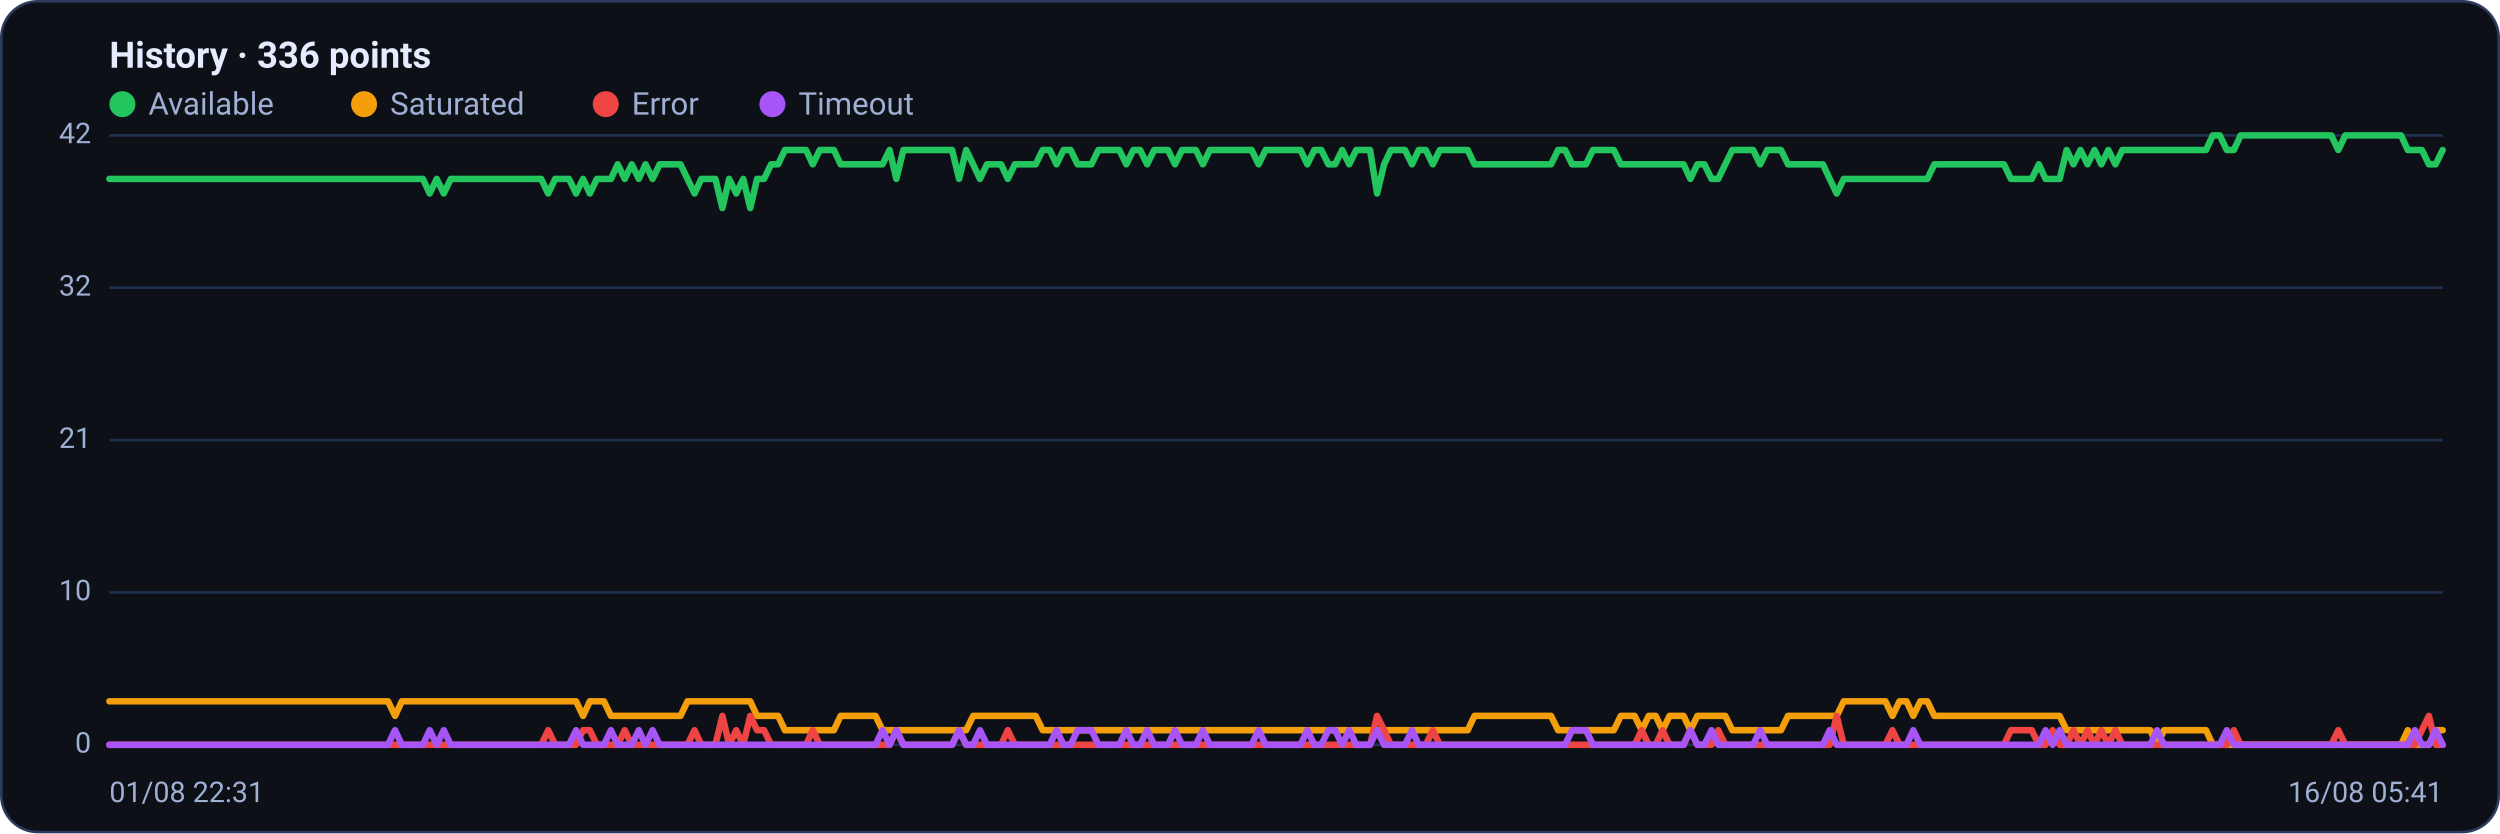
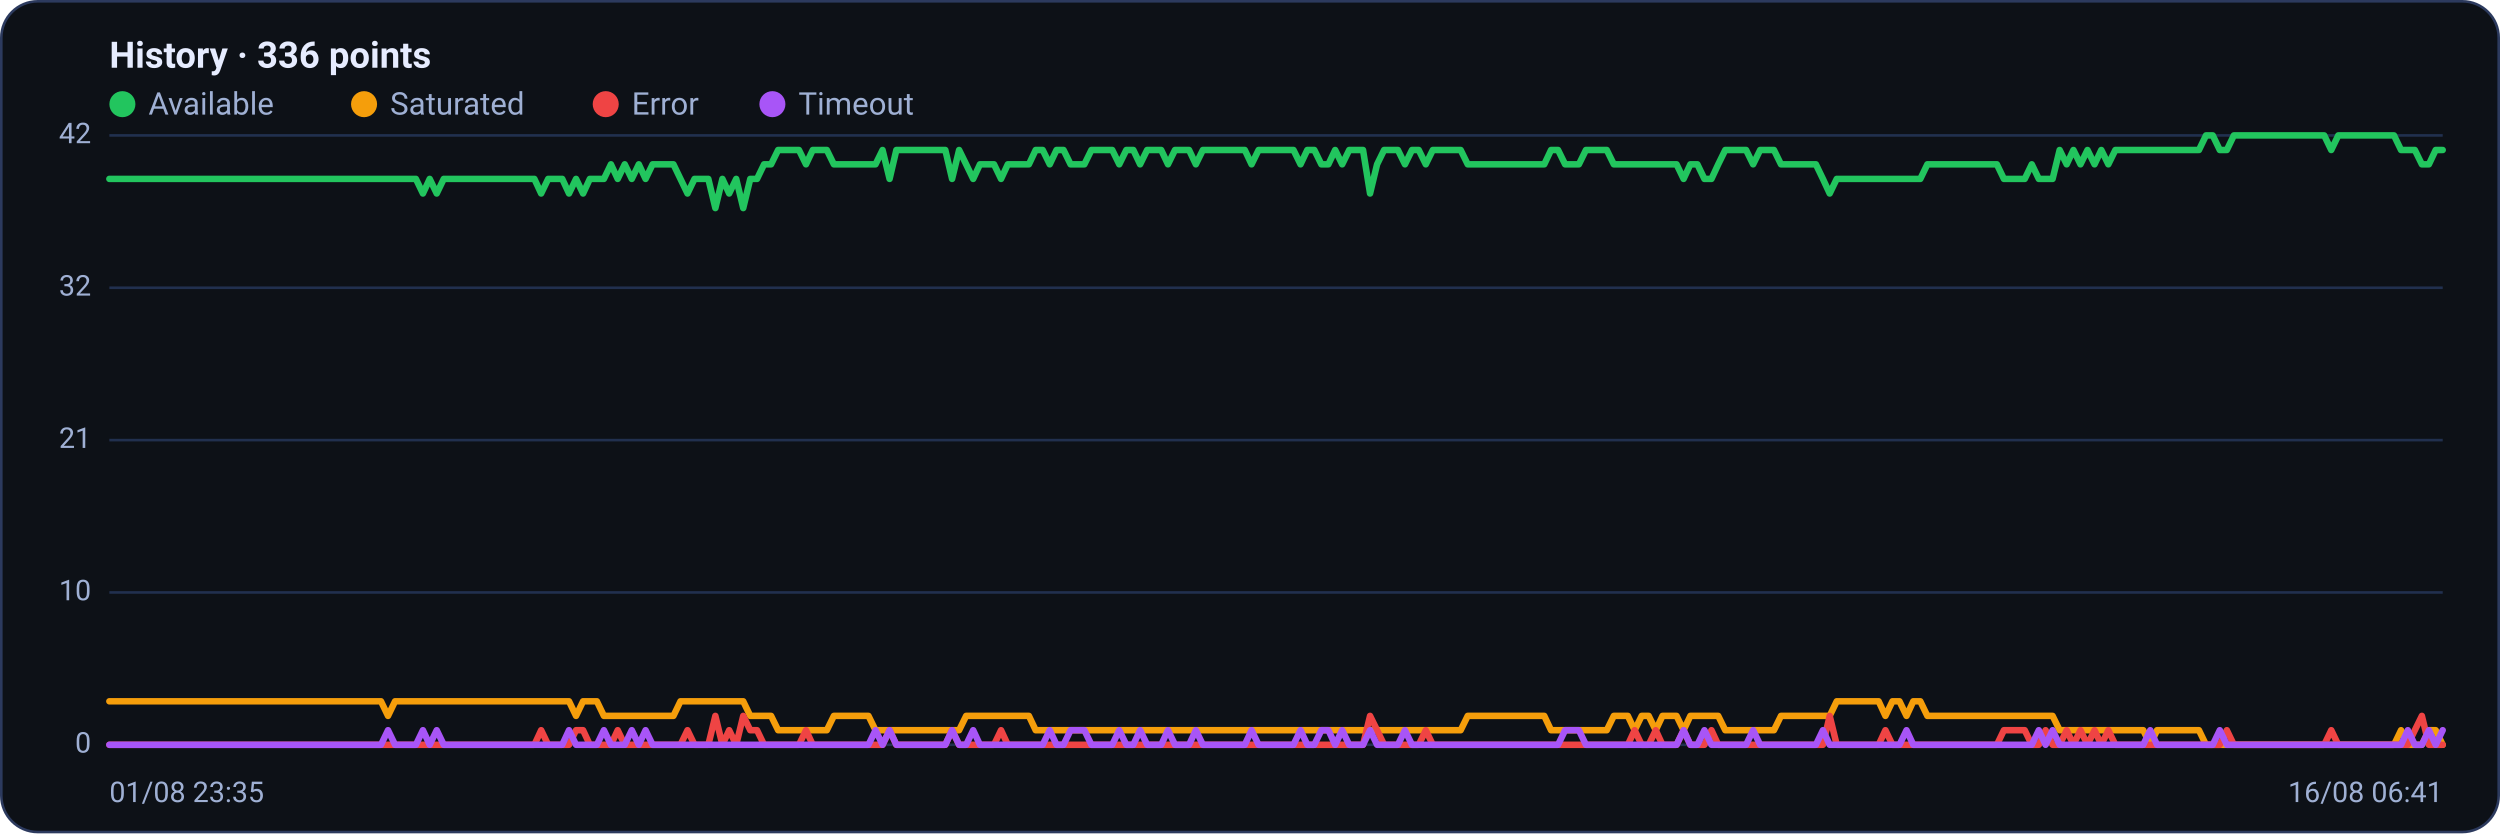
<svg xmlns="http://www.w3.org/2000/svg" viewBox="0 0 960 320" width="960" height="320" font-family="Segoe UI, system-ui, -apple-system, Roboto, Helvetica, Arial, sans-serif" role="img" aria-label="Availability history per region">
  <rect x="0.5" y="0.5" width="959" height="319" rx="14" fill="#0d1117" stroke="#2c3a5e" />
  <text x="42" y="26" font-size="14" font-weight="600" fill="#e6ecff">History · 336 points</text>
  <circle cx="47" cy="40" r="5" fill="#22c55e" />
  <text x="57" y="44" font-size="12" fill="#9fb0d4">Available</text>
  <circle cx="139.8" cy="40" r="5" fill="#f59e0b" />
  <text x="149.8" y="44" font-size="12" fill="#9fb0d4">Saturated</text>
  <circle cx="232.6" cy="40" r="5" fill="#ef4444" />
  <text x="242.6" y="44" font-size="12" fill="#9fb0d4">Error</text>
  <circle cx="296.6" cy="40" r="5" fill="#a855f7" />
  <text x="306.6" y="44" font-size="12" fill="#9fb0d4">Timeout</text>
  <line x1="42" y1="286.0" x2="938" y2="286.0" stroke="#21304f" stroke-width="1" />
  <text x="35" y="289.0" text-anchor="end" font-size="11" fill="#9fb0d4">0</text>
  <line x1="42" y1="227.5" x2="938" y2="227.5" stroke="#21304f" stroke-width="1" />
  <text x="35" y="230.5" text-anchor="end" font-size="11" fill="#9fb0d4">10</text>
  <line x1="42" y1="169.0" x2="938" y2="169.0" stroke="#21304f" stroke-width="1" />
  <text x="35" y="172.0" text-anchor="end" font-size="11" fill="#9fb0d4">21</text>
  <line x1="42" y1="110.5" x2="938" y2="110.5" stroke="#21304f" stroke-width="1" />
  <text x="35" y="113.5" text-anchor="end" font-size="11" fill="#9fb0d4">32</text>
  <line x1="42" y1="52.0" x2="938" y2="52.0" stroke="#21304f" stroke-width="1" />
  <text x="35" y="55.0" text-anchor="end" font-size="11" fill="#9fb0d4">42</text>
-   <polyline fill="none" stroke="#22c55e" stroke-width="2.5" stroke-linejoin="round" stroke-linecap="round" points="42.0,68.7 44.7,68.7 47.3,68.7 50.0,68.7 52.7,68.7 55.4,68.7 58.0,68.7 60.7,68.7 63.4,68.7 66.1,68.7 68.7,68.7 71.4,68.7 74.1,68.7 76.8,68.7 79.4,68.7 82.1,68.7 84.8,68.7 87.5,68.7 90.1,68.7 92.8,68.7 95.5,68.7 98.2,68.7 100.8,68.7 103.5,68.7 106.2,68.7 108.9,68.7 111.5,68.7 114.2,68.7 116.9,68.7 119.6,68.7 122.2,68.7 124.9,68.7 127.6,68.7 130.3,68.7 132.9,68.7 135.6,68.7 138.3,68.7 141.0,68.7 143.6,68.7 146.3,68.7 149.0,68.7 151.7,68.7 154.3,68.7 157.0,68.7 159.7,68.7 162.4,68.7 165.0,74.3 167.7,68.7 170.4,74.3 173.1,68.7 175.7,68.7 178.4,68.7 181.1,68.7 183.8,68.7 186.4,68.7 189.1,68.7 191.8,68.7 194.5,68.7 197.1,68.7 199.8,68.7 202.5,68.7 205.2,68.7 207.8,68.7 210.5,74.3 213.2,68.7 215.9,68.7 218.5,68.7 221.2,74.3 223.9,68.7 226.5,74.3 229.2,68.7 231.9,68.7 234.6,68.7 237.2,63.1 239.9,68.7 242.6,63.1 245.3,68.7 247.9,63.1 250.6,68.7 253.3,63.1 256.0,63.1 258.6,63.1 261.3,63.1 264.0,68.7 266.7,74.3 269.3,68.7 272.0,68.7 274.7,68.7 277.4,79.9 280.0,68.7 282.7,74.3 285.4,68.7 288.1,79.9 290.7,68.7 293.4,68.7 296.1,63.1 298.8,63.1 301.4,57.6 304.1,57.6 306.8,57.6 309.5,57.6 312.1,63.1 314.8,57.6 317.5,57.6 320.2,57.6 322.8,63.1 325.5,63.1 328.2,63.1 330.9,63.1 333.5,63.1 336.2,63.1 338.9,63.1 341.6,57.6 344.2,68.7 346.9,57.6 349.6,57.6 352.3,57.6 354.9,57.6 357.6,57.6 360.3,57.6 363.0,57.6 365.6,57.6 368.3,68.7 371.0,57.6 373.7,63.1 376.3,68.7 379.0,63.1 381.7,63.1 384.4,63.1 387.0,68.7 389.7,63.1 392.4,63.1 395.1,63.1 397.7,63.1 400.4,57.6 403.1,57.6 405.7,63.1 408.4,57.6 411.1,57.6 413.8,63.1 416.4,63.1 419.1,63.1 421.8,57.6 424.5,57.6 427.1,57.6 429.8,57.6 432.5,63.1 435.2,57.6 437.8,57.6 440.5,63.1 443.2,57.6 445.9,57.6 448.5,57.6 451.2,63.1 453.9,57.6 456.6,57.6 459.2,57.6 461.9,63.1 464.6,57.6 467.3,57.6 469.9,57.6 472.6,57.6 475.3,57.6 478.0,57.6 480.6,57.6 483.3,63.1 486.0,57.6 488.7,57.6 491.3,57.6 494.0,57.6 496.7,57.6 499.4,57.6 502.0,63.1 504.7,57.6 507.4,57.6 510.1,63.1 512.7,63.1 515.4,57.6 518.1,63.1 520.8,57.6 523.4,57.6 526.1,57.6 528.8,74.3 531.5,63.1 534.1,57.6 536.8,57.6 539.5,57.6 542.2,63.1 544.8,57.6 547.5,57.6 550.2,63.1 552.9,57.6 555.5,57.6 558.2,57.6 560.9,57.6 563.6,57.6 566.2,63.1 568.9,63.1 571.6,63.1 574.3,63.1 576.9,63.1 579.6,63.1 582.3,63.1 584.9,63.1 587.6,63.1 590.3,63.1 593.0,63.1 595.6,63.1 598.3,57.6 601.0,57.6 603.7,63.1 606.3,63.1 609.0,63.1 611.7,57.6 614.4,57.6 617.0,57.6 619.7,57.6 622.4,63.1 625.1,63.1 627.7,63.1 630.4,63.1 633.1,63.1 635.8,63.1 638.4,63.1 641.1,63.1 643.8,63.1 646.5,63.1 649.1,68.7 651.8,63.1 654.5,63.1 657.2,68.7 659.8,68.7 662.5,63.1 665.2,57.6 667.9,57.6 670.5,57.6 673.2,57.6 675.9,63.1 678.6,57.6 681.2,57.6 683.9,57.6 686.6,63.1 689.3,63.1 691.9,63.1 694.6,63.1 697.3,63.1 700.0,63.1 702.6,68.7 705.3,74.3 708.0,68.7 710.7,68.7 713.3,68.7 716.0,68.7 718.7,68.7 721.4,68.7 724.0,68.7 726.7,68.7 729.4,68.7 732.1,68.7 734.7,68.7 737.4,68.7 740.1,68.7 742.8,63.1 745.4,63.1 748.1,63.1 750.8,63.1 753.5,63.1 756.1,63.1 758.8,63.1 761.5,63.1 764.1,63.1 766.8,63.1 769.5,63.1 772.2,68.7 774.8,68.7 777.5,68.7 780.2,68.7 782.9,63.1 785.5,68.7 788.2,68.7 790.9,68.7 793.6,57.6 796.2,63.1 798.9,57.6 801.6,63.1 804.3,57.6 806.9,63.1 809.6,57.6 812.3,63.1 815.0,57.6 817.6,57.6 820.3,57.6 823.0,57.6 825.7,57.6 828.3,57.6 831.0,57.6 833.7,57.6 836.4,57.6 839.0,57.6 841.7,57.6 844.4,57.6 847.1,57.6 849.7,52.0 852.4,52.0 855.1,57.6 857.8,57.6 860.4,52.0 863.1,52.0 865.8,52.0 868.5,52.0 871.1,52.0 873.8,52.0 876.5,52.0 879.2,52.0 881.8,52.0 884.5,52.0 887.2,52.0 889.9,52.0 892.5,52.0 895.2,52.0 897.9,57.6 900.6,52.0 903.2,52.0 905.9,52.0 908.6,52.0 911.3,52.0 913.9,52.0 916.6,52.0 919.3,52.0 922.0,52.0 924.6,57.6 927.3,57.6 930.0,57.6 932.7,63.1 935.3,63.1 938.0,57.6" />
-   <polyline fill="none" stroke="#f59e0b" stroke-width="2.5" stroke-linejoin="round" stroke-linecap="round" points="42.0,269.3 44.7,269.3 47.3,269.3 50.0,269.3 52.7,269.3 55.4,269.3 58.0,269.3 60.7,269.3 63.4,269.3 66.1,269.3 68.7,269.3 71.4,269.3 74.1,269.3 76.8,269.3 79.4,269.3 82.1,269.3 84.8,269.3 87.5,269.3 90.1,269.3 92.8,269.3 95.5,269.3 98.2,269.3 100.8,269.3 103.5,269.3 106.2,269.3 108.9,269.3 111.5,269.3 114.2,269.3 116.9,269.3 119.6,269.3 122.2,269.3 124.9,269.3 127.6,269.3 130.3,269.3 132.9,269.3 135.6,269.3 138.3,269.3 141.0,269.3 143.6,269.3 146.3,269.3 149.0,269.3 151.7,274.9 154.3,269.3 157.0,269.3 159.7,269.3 162.4,269.3 165.0,269.3 167.7,269.3 170.4,269.3 173.1,269.3 175.7,269.3 178.4,269.3 181.1,269.3 183.8,269.3 186.4,269.3 189.1,269.3 191.8,269.3 194.5,269.3 197.1,269.3 199.8,269.3 202.5,269.3 205.2,269.3 207.8,269.3 210.5,269.3 213.2,269.3 215.9,269.3 218.5,269.3 221.2,269.3 223.9,274.9 226.5,269.3 229.2,269.3 231.9,269.3 234.6,274.9 237.2,274.9 239.9,274.9 242.6,274.9 245.3,274.9 247.9,274.9 250.6,274.9 253.3,274.9 256.0,274.9 258.6,274.9 261.3,274.9 264.0,269.3 266.7,269.3 269.3,269.3 272.0,269.3 274.7,269.3 277.4,269.3 280.0,269.3 282.7,269.3 285.4,269.3 288.1,269.3 290.7,274.9 293.4,274.9 296.1,274.9 298.8,274.9 301.4,280.4 304.1,280.4 306.8,280.4 309.5,280.4 312.1,280.4 314.8,280.4 317.5,280.4 320.2,280.4 322.8,274.9 325.5,274.9 328.2,274.9 330.9,274.9 333.5,274.9 336.2,274.9 338.9,280.4 341.6,280.4 344.2,280.4 346.9,280.4 349.6,280.4 352.3,280.4 354.9,280.4 357.6,280.4 360.3,280.4 363.0,280.4 365.6,280.4 368.3,280.4 371.0,280.4 373.7,274.9 376.3,274.9 379.0,274.9 381.7,274.9 384.4,274.9 387.0,274.9 389.7,274.9 392.4,274.9 395.1,274.9 397.7,274.9 400.4,280.4 403.1,280.4 405.7,280.4 408.4,280.4 411.1,280.4 413.8,280.4 416.4,280.4 419.1,280.4 421.8,280.4 424.5,280.4 427.1,280.4 429.8,280.4 432.5,280.4 435.2,280.4 437.8,280.4 440.5,280.4 443.2,280.4 445.9,280.4 448.5,280.4 451.2,280.4 453.9,280.4 456.6,280.4 459.2,280.4 461.9,280.4 464.6,280.4 467.3,280.4 469.9,280.4 472.6,280.4 475.3,280.4 478.0,280.4 480.6,280.4 483.3,280.4 486.0,280.4 488.7,280.4 491.3,280.4 494.0,280.4 496.7,280.4 499.4,280.4 502.0,280.4 504.7,280.4 507.4,280.4 510.1,280.4 512.7,280.4 515.4,280.4 518.1,280.4 520.8,280.4 523.4,280.4 526.1,280.4 528.8,280.4 531.5,280.4 534.1,280.4 536.8,280.4 539.5,280.4 542.2,280.4 544.8,280.4 547.5,280.4 550.2,280.4 552.9,280.4 555.5,280.4 558.2,280.4 560.9,280.4 563.6,280.4 566.2,274.9 568.9,274.9 571.6,274.9 574.3,274.9 576.9,274.9 579.6,274.9 582.3,274.9 584.9,274.9 587.6,274.9 590.3,274.9 593.0,274.9 595.6,274.9 598.3,280.4 601.0,280.4 603.7,280.4 606.3,280.4 609.0,280.4 611.7,280.4 614.4,280.4 617.0,280.4 619.7,280.4 622.4,274.9 625.1,274.9 627.7,274.9 630.4,280.4 633.1,274.9 635.8,274.9 638.4,280.4 641.1,274.9 643.8,274.9 646.5,274.9 649.1,280.4 651.8,274.9 654.5,274.9 657.2,274.9 659.8,274.9 662.5,274.9 665.2,280.4 667.9,280.4 670.5,280.4 673.2,280.4 675.9,280.4 678.6,280.4 681.2,280.4 683.9,280.4 686.6,274.9 689.3,274.9 691.9,274.9 694.6,274.9 697.3,274.9 700.0,274.9 702.6,274.9 705.3,274.9 708.0,269.3 710.7,269.3 713.3,269.3 716.0,269.3 718.7,269.3 721.4,269.3 724.0,269.3 726.7,274.9 729.4,269.3 732.1,269.3 734.7,274.9 737.4,269.3 740.1,269.3 742.8,274.9 745.4,274.9 748.1,274.9 750.8,274.9 753.5,274.9 756.1,274.9 758.8,274.9 761.5,274.9 764.1,274.9 766.8,274.9 769.5,274.9 772.2,274.9 774.8,274.9 777.5,274.9 780.2,274.9 782.9,274.9 785.5,274.9 788.2,274.9 790.9,274.9 793.6,280.4 796.2,280.4 798.9,280.4 801.6,280.4 804.3,280.4 806.9,280.4 809.6,280.4 812.3,280.4 815.0,280.4 817.6,280.4 820.3,280.4 823.0,280.4 825.7,280.4 828.3,286.0 831.0,280.4 833.7,280.4 836.4,280.4 839.0,280.4 841.7,280.4 844.4,280.4 847.1,280.4 849.7,286.0 852.4,286.0 855.1,286.0 857.8,286.0 860.4,286.0 863.1,286.0 865.8,286.0 868.5,286.0 871.1,286.0 873.8,286.0 876.5,286.0 879.2,286.0 881.8,286.0 884.5,286.0 887.2,286.0 889.9,286.0 892.5,286.0 895.2,286.0 897.9,286.0 900.6,286.0 903.2,286.0 905.9,286.0 908.6,286.0 911.3,286.0 913.9,286.0 916.6,286.0 919.3,286.0 922.0,286.0 924.6,280.4 927.3,286.0 930.0,286.0 932.7,286.0 935.3,280.4 938.0,280.4" />
-   <polyline fill="none" stroke="#ef4444" stroke-width="2.5" stroke-linejoin="round" stroke-linecap="round" points="42.0,286.0 44.7,286.0 47.3,286.0 50.0,286.0 52.7,286.0 55.4,286.0 58.0,286.0 60.7,286.0 63.4,286.0 66.1,286.0 68.7,286.0 71.4,286.0 74.1,286.0 76.8,286.0 79.4,286.0 82.1,286.0 84.8,286.0 87.5,286.0 90.1,286.0 92.8,286.0 95.5,286.0 98.2,286.0 100.8,286.0 103.5,286.0 106.2,286.0 108.9,286.0 111.5,286.0 114.2,286.0 116.9,286.0 119.6,286.0 122.2,286.0 124.9,286.0 127.6,286.0 130.3,286.0 132.9,286.0 135.6,286.0 138.3,286.0 141.0,286.0 143.6,286.0 146.3,286.0 149.0,286.0 151.7,286.0 154.3,286.0 157.0,286.0 159.7,286.0 162.4,286.0 165.0,286.0 167.7,286.0 170.4,286.0 173.1,286.0 175.7,286.0 178.4,286.0 181.1,286.0 183.8,286.0 186.4,286.0 189.1,286.0 191.8,286.0 194.5,286.0 197.1,286.0 199.8,286.0 202.5,286.0 205.2,286.0 207.8,286.0 210.5,280.4 213.2,286.0 215.9,286.0 218.5,286.0 221.2,286.0 223.9,280.4 226.5,280.4 229.2,286.0 231.9,286.0 234.6,286.0 237.2,286.0 239.9,280.4 242.6,286.0 245.3,286.0 247.9,286.0 250.6,286.0 253.3,286.0 256.0,286.0 258.6,286.0 261.3,286.0 264.0,286.0 266.7,280.4 269.3,286.0 272.0,286.0 274.7,286.0 277.4,274.9 280.0,286.0 282.7,280.4 285.4,286.0 288.1,274.9 290.7,280.4 293.4,280.4 296.1,286.0 298.8,286.0 301.4,286.0 304.1,286.0 306.8,286.0 309.5,286.0 312.1,280.4 314.8,286.0 317.5,286.0 320.2,286.0 322.8,286.0 325.5,286.0 328.2,286.0 330.9,286.0 333.5,286.0 336.2,286.0 338.9,286.0 341.6,286.0 344.2,280.4 346.9,286.0 349.6,286.0 352.3,286.0 354.9,286.0 357.6,286.0 360.3,286.0 363.0,286.0 365.6,286.0 368.3,280.4 371.0,286.0 373.7,286.0 376.3,286.0 379.0,286.0 381.7,286.0 384.4,286.0 387.0,280.4 389.7,286.0 392.4,286.0 395.1,286.0 397.7,286.0 400.4,286.0 403.1,286.0 405.7,286.0 408.4,286.0 411.1,286.0 413.8,286.0 416.4,286.0 419.1,286.0 421.8,286.0 424.5,286.0 427.1,286.0 429.8,286.0 432.5,286.0 435.2,286.0 437.8,286.0 440.5,286.0 443.2,286.0 445.9,286.0 448.5,286.0 451.2,286.0 453.9,286.0 456.6,286.0 459.2,286.0 461.9,286.0 464.6,286.0 467.3,286.0 469.9,286.0 472.6,286.0 475.3,286.0 478.0,286.0 480.6,286.0 483.3,286.0 486.0,286.0 488.7,286.0 491.3,286.0 494.0,286.0 496.7,286.0 499.4,286.0 502.0,286.0 504.7,286.0 507.4,286.0 510.1,286.0 512.7,286.0 515.4,286.0 518.1,286.0 520.8,286.0 523.4,286.0 526.1,286.0 528.8,274.9 531.5,280.4 534.1,286.0 536.8,286.0 539.5,286.0 542.2,286.0 544.8,286.0 547.5,286.0 550.2,280.4 552.9,286.0 555.5,286.0 558.2,286.0 560.9,286.0 563.6,286.0 566.2,286.0 568.9,286.0 571.6,286.0 574.3,286.0 576.9,286.0 579.6,286.0 582.3,286.0 584.9,286.0 587.6,286.0 590.3,286.0 593.0,286.0 595.6,286.0 598.3,286.0 601.0,286.0 603.7,286.0 606.3,286.0 609.0,286.0 611.7,286.0 614.4,286.0 617.0,286.0 619.7,286.0 622.4,286.0 625.1,286.0 627.7,286.0 630.4,280.4 633.1,286.0 635.8,286.0 638.4,280.4 641.1,286.0 643.8,286.0 646.5,286.0 649.1,280.4 651.8,286.0 654.5,286.0 657.2,286.0 659.8,280.4 662.5,286.0 665.2,286.0 667.9,286.0 670.5,286.0 673.2,286.0 675.9,286.0 678.6,286.0 681.2,286.0 683.9,286.0 686.6,286.0 689.3,286.0 691.9,286.0 694.6,286.0 697.3,286.0 700.0,286.0 702.6,286.0 705.3,274.9 708.0,286.0 710.7,286.0 713.3,286.0 716.0,286.0 718.7,286.0 721.4,286.0 724.0,286.0 726.7,280.4 729.4,286.0 732.1,286.0 734.7,286.0 737.4,286.0 740.1,286.0 742.8,286.0 745.4,286.0 748.1,286.0 750.8,286.0 753.5,286.0 756.1,286.0 758.8,286.0 761.5,286.0 764.1,286.0 766.8,286.0 769.5,286.0 772.2,280.4 774.8,280.4 777.5,280.4 780.2,280.4 782.9,286.0 785.5,286.0 788.2,280.4 790.9,286.0 793.6,286.0 796.2,280.4 798.9,286.0 801.6,280.4 804.3,286.0 806.9,280.4 809.6,286.0 812.3,280.4 815.0,286.0 817.6,286.0 820.3,286.0 823.0,286.0 825.7,286.0 828.3,286.0 831.0,286.0 833.7,286.0 836.4,286.0 839.0,286.0 841.7,286.0 844.4,286.0 847.1,286.0 849.7,286.0 852.4,286.0 855.1,286.0 857.8,280.4 860.4,286.0 863.1,286.0 865.8,286.0 868.5,286.0 871.1,286.0 873.8,286.0 876.5,286.0 879.2,286.0 881.8,286.0 884.5,286.0 887.2,286.0 889.9,286.0 892.5,286.0 895.2,286.0 897.9,280.4 900.6,286.0 903.2,286.0 905.9,286.0 908.6,286.0 911.3,286.0 913.9,286.0 916.6,286.0 919.3,286.0 922.0,286.0 924.6,286.0 927.3,286.0 930.0,280.4 932.7,274.9 935.3,286.0 938.0,286.0" />
-   <polyline fill="none" stroke="#a855f7" stroke-width="2.5" stroke-linejoin="round" stroke-linecap="round" points="42.0,286.0 44.7,286.0 47.3,286.0 50.0,286.0 52.7,286.0 55.4,286.0 58.0,286.0 60.7,286.0 63.4,286.0 66.1,286.0 68.7,286.0 71.4,286.0 74.1,286.0 76.8,286.0 79.4,286.0 82.1,286.0 84.8,286.0 87.5,286.0 90.1,286.0 92.8,286.0 95.5,286.0 98.2,286.0 100.8,286.0 103.5,286.0 106.2,286.0 108.9,286.0 111.5,286.0 114.2,286.0 116.9,286.0 119.6,286.0 122.2,286.0 124.9,286.0 127.6,286.0 130.3,286.0 132.9,286.0 135.6,286.0 138.3,286.0 141.0,286.0 143.6,286.0 146.3,286.0 149.0,286.0 151.7,280.4 154.3,286.0 157.0,286.0 159.7,286.0 162.4,286.0 165.0,280.4 167.7,286.0 170.4,280.4 173.1,286.0 175.7,286.0 178.4,286.0 181.1,286.0 183.8,286.0 186.4,286.0 189.1,286.0 191.8,286.0 194.5,286.0 197.1,286.0 199.8,286.0 202.5,286.0 205.2,286.0 207.8,286.0 210.5,286.0 213.2,286.0 215.9,286.0 218.5,286.0 221.2,280.4 223.9,286.0 226.5,286.0 229.2,286.0 231.9,286.0 234.6,280.4 237.2,286.0 239.9,286.0 242.6,286.0 245.3,280.4 247.9,286.0 250.6,280.4 253.3,286.0 256.0,286.0 258.6,286.0 261.3,286.0 264.0,286.0 266.7,286.0 269.3,286.0 272.0,286.0 274.7,286.0 277.4,286.0 280.0,286.0 282.7,286.0 285.4,286.0 288.1,286.0 290.7,286.0 293.4,286.0 296.1,286.0 298.8,286.0 301.4,286.0 304.1,286.0 306.8,286.0 309.5,286.0 312.1,286.0 314.8,286.0 317.5,286.0 320.2,286.0 322.8,286.0 325.5,286.0 328.2,286.0 330.9,286.0 333.5,286.0 336.2,286.0 338.9,280.4 341.6,286.0 344.2,280.4 346.9,286.0 349.6,286.0 352.3,286.0 354.9,286.0 357.6,286.0 360.3,286.0 363.0,286.0 365.6,286.0 368.3,280.4 371.0,286.0 373.7,286.0 376.3,280.4 379.0,286.0 381.7,286.0 384.4,286.0 387.0,286.0 389.7,286.0 392.4,286.0 395.1,286.0 397.7,286.0 400.4,286.0 403.1,286.0 405.7,280.4 408.4,286.0 411.1,286.0 413.8,280.4 416.4,280.4 419.1,280.4 421.8,286.0 424.5,286.0 427.1,286.0 429.8,286.0 432.5,280.4 435.2,286.0 437.8,286.0 440.5,280.4 443.2,286.0 445.9,286.0 448.5,286.0 451.2,280.4 453.9,286.0 456.6,286.0 459.2,286.0 461.9,280.4 464.6,286.0 467.3,286.0 469.9,286.0 472.6,286.0 475.3,286.0 478.0,286.0 480.6,286.0 483.3,280.4 486.0,286.0 488.7,286.0 491.3,286.0 494.0,286.0 496.7,286.0 499.4,286.0 502.0,280.4 504.7,286.0 507.4,286.0 510.1,280.4 512.7,280.4 515.4,286.0 518.1,280.4 520.8,286.0 523.4,286.0 526.1,286.0 528.8,280.4 531.5,286.0 534.1,286.0 536.8,286.0 539.5,286.0 542.2,280.4 544.8,286.0 547.5,286.0 550.2,286.0 552.9,286.0 555.5,286.0 558.2,286.0 560.9,286.0 563.6,286.0 566.2,286.0 568.9,286.0 571.6,286.0 574.3,286.0 576.9,286.0 579.6,286.0 582.3,286.0 584.9,286.0 587.6,286.0 590.3,286.0 593.0,286.0 595.6,286.0 598.3,286.0 601.0,286.0 603.7,280.4 606.3,280.4 609.0,280.4 611.7,286.0 614.4,286.0 617.0,286.0 619.7,286.0 622.4,286.0 625.1,286.0 627.7,286.0 630.4,286.0 633.1,286.0 635.8,286.0 638.4,286.0 641.1,286.0 643.8,286.0 646.5,286.0 649.1,280.4 651.8,286.0 654.5,286.0 657.2,280.4 659.8,286.0 662.5,286.0 665.2,286.0 667.9,286.0 670.5,286.0 673.2,286.0 675.9,280.4 678.6,286.0 681.2,286.0 683.9,286.0 686.6,286.0 689.3,286.0 691.9,286.0 694.6,286.0 697.3,286.0 700.0,286.0 702.6,280.4 705.3,286.0 708.0,286.0 710.7,286.0 713.3,286.0 716.0,286.0 718.7,286.0 721.4,286.0 724.0,286.0 726.7,286.0 729.4,286.0 732.1,286.0 734.7,280.4 737.4,286.0 740.1,286.0 742.8,286.0 745.4,286.0 748.1,286.0 750.8,286.0 753.5,286.0 756.1,286.0 758.8,286.0 761.5,286.0 764.1,286.0 766.8,286.0 769.5,286.0 772.2,286.0 774.8,286.0 777.5,286.0 780.2,286.0 782.9,286.0 785.5,280.4 788.2,286.0 790.9,280.4 793.6,286.0 796.2,286.0 798.9,286.0 801.6,286.0 804.3,286.0 806.9,286.0 809.6,286.0 812.3,286.0 815.0,286.0 817.6,286.0 820.3,286.0 823.0,286.0 825.7,286.0 828.3,280.4 831.0,286.0 833.7,286.0 836.4,286.0 839.0,286.0 841.7,286.0 844.4,286.0 847.1,286.0 849.7,286.0 852.4,286.0 855.1,280.4 857.8,286.0 860.4,286.0 863.1,286.0 865.8,286.0 868.5,286.0 871.1,286.0 873.8,286.0 876.5,286.0 879.2,286.0 881.8,286.0 884.5,286.0 887.2,286.0 889.9,286.0 892.5,286.0 895.2,286.0 897.9,286.0 900.6,286.0 903.2,286.0 905.9,286.0 908.6,286.0 911.3,286.0 913.9,286.0 916.6,286.0 919.3,286.0 922.0,286.0 924.6,286.0 927.3,280.4 930.0,286.0 932.7,286.0 935.3,280.4 938.0,286.0" />
-   <text x="42" y="308" font-size="11" fill="#9fb0d4">01/08 22:31</text>
-   <text x="938" y="308" text-anchor="end" font-size="11" fill="#9fb0d4">16/08 05:41</text>
+   <polyline fill="none" stroke="#22c55e" stroke-width="2.5" stroke-linejoin="round" stroke-linecap="round" points="42.0,68.7 44.7,68.7 47.3,68.7 50.0,68.7 52.7,68.7 55.4,68.7 58.0,68.7 60.7,68.7 63.4,68.7 66.1,68.7 68.7,68.7 71.4,68.7 74.1,68.7 76.8,68.7 79.4,68.7 82.1,68.7 84.8,68.7 87.5,68.7 90.1,68.7 92.8,68.7 95.5,68.7 98.2,68.7 100.8,68.7 103.5,68.7 106.2,68.7 108.9,68.7 111.5,68.7 114.2,68.7 116.9,68.7 119.6,68.7 122.2,68.7 124.9,68.7 127.6,68.7 130.3,68.7 132.9,68.7 135.6,68.7 138.3,68.7 141.0,68.7 143.6,68.7 146.3,68.7 149.0,68.7 151.7,68.7 154.3,68.7 157.0,68.7 159.7,68.7 162.4,74.3 165.0,68.7 167.7,74.3 170.4,68.7 173.1,68.7 175.7,68.7 178.4,68.7 181.1,68.7 183.8,68.7 186.4,68.7 189.1,68.7 191.8,68.7 194.5,68.7 197.1,68.7 199.8,68.7 202.5,68.7 205.2,68.7 207.8,74.3 210.5,68.7 213.2,68.7 215.9,68.7 218.5,74.3 221.2,68.7 223.9,74.3 226.5,68.7 229.2,68.7 231.9,68.7 234.6,63.1 237.2,68.7 239.9,63.1 242.6,68.7 245.3,63.1 247.9,68.7 250.6,63.1 253.3,63.1 256.0,63.1 258.6,63.1 261.3,68.7 264.0,74.3 266.7,68.7 269.3,68.7 272.0,68.7 274.7,79.9 277.4,68.7 280.0,74.3 282.7,68.7 285.4,79.9 288.1,68.7 290.7,68.7 293.4,63.1 296.1,63.1 298.8,57.6 301.4,57.6 304.1,57.6 306.8,57.6 309.5,63.1 312.1,57.6 314.8,57.6 317.5,57.6 320.2,63.1 322.8,63.1 325.5,63.1 328.2,63.1 330.9,63.1 333.5,63.1 336.2,63.1 338.9,57.6 341.6,68.7 344.2,57.6 346.9,57.6 349.6,57.6 352.3,57.6 354.9,57.6 357.6,57.6 360.3,57.6 363.0,57.6 365.6,68.7 368.3,57.6 371.0,63.1 373.7,68.7 376.3,63.1 379.0,63.1 381.7,63.1 384.4,68.7 387.0,63.1 389.7,63.1 392.4,63.1 395.1,63.1 397.7,57.6 400.4,57.6 403.1,63.1 405.7,57.6 408.4,57.6 411.1,63.1 413.8,63.1 416.4,63.1 419.1,57.6 421.8,57.6 424.5,57.6 427.1,57.6 429.8,63.1 432.5,57.6 435.2,57.6 437.8,63.1 440.5,57.6 443.2,57.6 445.9,57.6 448.5,63.1 451.2,57.6 453.9,57.6 456.6,57.6 459.2,63.1 461.9,57.6 464.6,57.6 467.3,57.6 469.9,57.6 472.6,57.6 475.3,57.6 478.0,57.6 480.6,63.1 483.3,57.6 486.0,57.6 488.7,57.6 491.3,57.6 494.0,57.6 496.7,57.6 499.4,63.1 502.0,57.6 504.7,57.6 507.4,63.1 510.1,63.1 512.7,57.6 515.4,63.1 518.1,57.6 520.8,57.6 523.4,57.6 526.1,74.3 528.8,63.1 531.5,57.6 534.1,57.6 536.8,57.6 539.5,63.1 542.2,57.6 544.8,57.6 547.5,63.1 550.2,57.6 552.9,57.6 555.5,57.6 558.2,57.6 560.9,57.6 563.6,63.1 566.2,63.1 568.9,63.1 571.6,63.1 574.3,63.1 576.9,63.1 579.6,63.1 582.3,63.1 584.9,63.1 587.6,63.1 590.3,63.1 593.0,63.1 595.6,57.6 598.3,57.6 601.0,63.1 603.7,63.1 606.3,63.1 609.0,57.6 611.7,57.6 614.4,57.6 617.0,57.6 619.7,63.1 622.4,63.1 625.1,63.1 627.7,63.1 630.4,63.1 633.1,63.1 635.8,63.1 638.4,63.1 641.1,63.1 643.8,63.1 646.5,68.7 649.1,63.1 651.8,63.1 654.5,68.7 657.2,68.7 659.8,63.1 662.5,57.6 665.2,57.6 667.9,57.6 670.5,57.6 673.2,63.1 675.9,57.6 678.6,57.6 681.2,57.6 683.9,63.1 686.6,63.1 689.3,63.1 691.9,63.1 694.6,63.1 697.3,63.1 700.0,68.7 702.6,74.3 705.3,68.7 708.0,68.7 710.7,68.7 713.3,68.7 716.0,68.7 718.7,68.7 721.4,68.7 724.0,68.7 726.7,68.7 729.4,68.7 732.1,68.7 734.7,68.7 737.4,68.7 740.1,63.1 742.8,63.1 745.4,63.1 748.1,63.1 750.8,63.1 753.5,63.1 756.1,63.1 758.8,63.1 761.5,63.1 764.1,63.1 766.8,63.1 769.5,68.7 772.2,68.7 774.8,68.7 777.5,68.7 780.2,63.1 782.9,68.7 785.5,68.7 788.2,68.7 790.9,57.6 793.6,63.1 796.2,57.6 798.9,63.1 801.6,57.6 804.3,63.1 806.9,57.6 809.6,63.1 812.3,57.6 815.0,57.6 817.6,57.6 820.3,57.6 823.0,57.6 825.7,57.6 828.3,57.6 831.0,57.6 833.7,57.6 836.4,57.6 839.0,57.6 841.7,57.6 844.4,57.6 847.1,52.0 849.7,52.0 852.4,57.6 855.1,57.6 857.8,52.0 860.4,52.0 863.1,52.0 865.8,52.0 868.5,52.0 871.1,52.0 873.8,52.0 876.5,52.0 879.2,52.0 881.8,52.0 884.5,52.0 887.2,52.0 889.9,52.0 892.5,52.0 895.2,57.6 897.9,52.0 900.6,52.0 903.2,52.0 905.9,52.0 908.6,52.0 911.3,52.0 913.9,52.0 916.6,52.0 919.3,52.0 922.0,57.6 924.6,57.6 927.3,57.6 930.0,63.1 932.7,63.1 935.3,57.6 938.0,57.6" />
+   <polyline fill="none" stroke="#f59e0b" stroke-width="2.5" stroke-linejoin="round" stroke-linecap="round" points="42.0,269.3 44.7,269.3 47.3,269.3 50.0,269.3 52.7,269.3 55.4,269.3 58.0,269.3 60.7,269.3 63.4,269.3 66.1,269.3 68.7,269.3 71.4,269.3 74.1,269.3 76.8,269.3 79.4,269.3 82.1,269.3 84.8,269.3 87.5,269.3 90.1,269.3 92.8,269.3 95.5,269.3 98.2,269.3 100.8,269.3 103.5,269.3 106.2,269.3 108.9,269.3 111.5,269.3 114.2,269.3 116.9,269.3 119.6,269.3 122.2,269.3 124.9,269.3 127.6,269.3 130.3,269.3 132.9,269.3 135.6,269.3 138.3,269.3 141.0,269.3 143.6,269.3 146.3,269.3 149.0,274.9 151.7,269.3 154.3,269.3 157.0,269.3 159.7,269.3 162.4,269.3 165.0,269.3 167.7,269.3 170.4,269.3 173.1,269.3 175.7,269.3 178.4,269.3 181.1,269.3 183.8,269.3 186.4,269.3 189.1,269.3 191.8,269.3 194.5,269.3 197.1,269.3 199.8,269.3 202.5,269.3 205.2,269.3 207.8,269.3 210.5,269.3 213.2,269.3 215.9,269.3 218.5,269.3 221.2,274.9 223.9,269.3 226.5,269.3 229.2,269.3 231.9,274.9 234.6,274.9 237.2,274.9 239.9,274.9 242.6,274.9 245.3,274.9 247.9,274.9 250.6,274.9 253.3,274.9 256.0,274.9 258.6,274.9 261.3,269.3 264.0,269.3 266.7,269.3 269.3,269.3 272.0,269.3 274.7,269.3 277.4,269.3 280.0,269.3 282.7,269.3 285.4,269.3 288.1,274.9 290.7,274.9 293.4,274.9 296.1,274.9 298.8,280.4 301.4,280.4 304.1,280.4 306.8,280.4 309.5,280.4 312.1,280.4 314.8,280.4 317.5,280.4 320.2,274.9 322.8,274.9 325.5,274.9 328.2,274.9 330.9,274.9 333.5,274.9 336.2,280.4 338.9,280.4 341.6,280.4 344.2,280.4 346.9,280.4 349.6,280.4 352.3,280.4 354.9,280.4 357.6,280.4 360.3,280.4 363.0,280.4 365.6,280.4 368.3,280.4 371.0,274.9 373.7,274.9 376.3,274.9 379.0,274.9 381.7,274.9 384.4,274.9 387.0,274.9 389.7,274.9 392.4,274.9 395.1,274.9 397.7,280.4 400.4,280.4 403.1,280.4 405.7,280.4 408.4,280.4 411.1,280.4 413.8,280.4 416.4,280.4 419.1,280.4 421.8,280.4 424.5,280.4 427.1,280.4 429.8,280.4 432.5,280.4 435.2,280.4 437.8,280.4 440.5,280.4 443.2,280.4 445.9,280.4 448.5,280.4 451.2,280.4 453.9,280.4 456.6,280.4 459.2,280.4 461.9,280.4 464.6,280.4 467.3,280.4 469.9,280.4 472.6,280.4 475.3,280.4 478.0,280.4 480.6,280.4 483.3,280.4 486.0,280.4 488.7,280.4 491.3,280.4 494.0,280.4 496.7,280.4 499.4,280.4 502.0,280.4 504.7,280.4 507.4,280.4 510.1,280.4 512.7,280.4 515.4,280.4 518.1,280.4 520.8,280.4 523.4,280.4 526.1,280.4 528.8,280.4 531.5,280.4 534.1,280.4 536.8,280.4 539.5,280.4 542.2,280.4 544.8,280.4 547.5,280.4 550.2,280.4 552.9,280.4 555.5,280.4 558.2,280.4 560.9,280.4 563.6,274.9 566.2,274.9 568.9,274.9 571.6,274.9 574.3,274.9 576.9,274.9 579.6,274.9 582.3,274.9 584.9,274.9 587.6,274.9 590.3,274.9 593.0,274.9 595.6,280.4 598.3,280.4 601.0,280.4 603.7,280.4 606.3,280.4 609.0,280.4 611.7,280.4 614.4,280.4 617.0,280.4 619.7,274.9 622.4,274.9 625.1,274.9 627.7,280.4 630.4,274.9 633.1,274.9 635.8,280.4 638.4,274.9 641.1,274.9 643.8,274.9 646.5,280.4 649.1,274.9 651.8,274.9 654.5,274.9 657.2,274.9 659.8,274.9 662.5,280.4 665.2,280.4 667.9,280.4 670.5,280.4 673.2,280.4 675.9,280.4 678.6,280.4 681.2,280.4 683.9,274.9 686.6,274.9 689.3,274.9 691.9,274.9 694.6,274.9 697.3,274.9 700.0,274.9 702.6,274.9 705.3,269.3 708.0,269.3 710.7,269.3 713.3,269.3 716.0,269.3 718.7,269.3 721.4,269.3 724.0,274.9 726.7,269.3 729.4,269.3 732.1,274.9 734.7,269.3 737.4,269.3 740.1,274.9 742.8,274.9 745.4,274.9 748.1,274.9 750.8,274.9 753.5,274.9 756.1,274.9 758.8,274.9 761.5,274.9 764.1,274.9 766.8,274.9 769.5,274.9 772.2,274.9 774.8,274.9 777.5,274.9 780.2,274.9 782.9,274.9 785.5,274.9 788.2,274.9 790.9,280.4 793.6,280.4 796.2,280.4 798.9,280.4 801.6,280.4 804.3,280.4 806.9,280.4 809.6,280.4 812.3,280.4 815.0,280.4 817.6,280.4 820.3,280.4 823.0,280.4 825.7,286.0 828.3,280.4 831.0,280.4 833.7,280.4 836.4,280.4 839.0,280.4 841.7,280.4 844.4,280.4 847.1,286.0 849.7,286.0 852.4,286.0 855.1,286.0 857.8,286.0 860.4,286.0 863.1,286.0 865.8,286.0 868.5,286.0 871.1,286.0 873.8,286.0 876.5,286.0 879.2,286.0 881.8,286.0 884.5,286.0 887.2,286.0 889.9,286.0 892.5,286.0 895.2,286.0 897.9,286.0 900.6,286.0 903.2,286.0 905.9,286.0 908.6,286.0 911.3,286.0 913.9,286.0 916.6,286.0 919.3,286.0 922.0,280.4 924.6,286.0 927.3,286.0 930.0,286.0 932.7,280.4 935.3,280.4 938.0,286.0" />
+   <polyline fill="none" stroke="#ef4444" stroke-width="2.5" stroke-linejoin="round" stroke-linecap="round" points="42.0,286.0 44.7,286.0 47.3,286.0 50.0,286.0 52.7,286.0 55.4,286.0 58.0,286.0 60.7,286.0 63.4,286.0 66.1,286.0 68.7,286.0 71.4,286.0 74.1,286.0 76.8,286.0 79.4,286.0 82.1,286.0 84.8,286.0 87.5,286.0 90.1,286.0 92.8,286.0 95.5,286.0 98.2,286.0 100.8,286.0 103.5,286.0 106.2,286.0 108.9,286.0 111.5,286.0 114.2,286.0 116.9,286.0 119.6,286.0 122.2,286.0 124.9,286.0 127.6,286.0 130.3,286.0 132.9,286.0 135.6,286.0 138.3,286.0 141.0,286.0 143.6,286.0 146.3,286.0 149.0,286.0 151.7,286.0 154.3,286.0 157.0,286.0 159.7,286.0 162.4,286.0 165.0,286.0 167.7,286.0 170.4,286.0 173.1,286.0 175.7,286.0 178.4,286.0 181.1,286.0 183.8,286.0 186.4,286.0 189.1,286.0 191.8,286.0 194.5,286.0 197.1,286.0 199.8,286.0 202.5,286.0 205.2,286.0 207.8,280.4 210.5,286.0 213.2,286.0 215.9,286.0 218.5,286.0 221.2,280.4 223.9,280.4 226.5,286.0 229.2,286.0 231.9,286.0 234.6,286.0 237.2,280.4 239.9,286.0 242.6,286.0 245.3,286.0 247.9,286.0 250.6,286.0 253.3,286.0 256.0,286.0 258.6,286.0 261.3,286.0 264.0,280.4 266.7,286.0 269.3,286.0 272.0,286.0 274.7,274.9 277.4,286.0 280.0,280.4 282.7,286.0 285.4,274.9 288.1,280.4 290.7,280.4 293.4,286.0 296.1,286.0 298.8,286.0 301.4,286.0 304.1,286.0 306.8,286.0 309.5,280.4 312.1,286.0 314.8,286.0 317.5,286.0 320.2,286.0 322.8,286.0 325.5,286.0 328.2,286.0 330.9,286.0 333.5,286.0 336.2,286.0 338.9,286.0 341.6,280.4 344.2,286.0 346.9,286.0 349.6,286.0 352.3,286.0 354.9,286.0 357.6,286.0 360.3,286.0 363.0,286.0 365.6,280.4 368.3,286.0 371.0,286.0 373.7,286.0 376.3,286.0 379.0,286.0 381.7,286.0 384.4,280.4 387.0,286.0 389.7,286.0 392.4,286.0 395.1,286.0 397.7,286.0 400.4,286.0 403.1,286.0 405.7,286.0 408.4,286.0 411.1,286.0 413.8,286.0 416.4,286.0 419.1,286.0 421.8,286.0 424.5,286.0 427.1,286.0 429.8,286.0 432.5,286.0 435.2,286.0 437.8,286.0 440.5,286.0 443.2,286.0 445.9,286.0 448.5,286.0 451.2,286.0 453.9,286.0 456.6,286.0 459.2,286.0 461.9,286.0 464.6,286.0 467.3,286.0 469.9,286.0 472.6,286.0 475.3,286.0 478.0,286.0 480.6,286.0 483.3,286.0 486.0,286.0 488.7,286.0 491.3,286.0 494.0,286.0 496.7,286.0 499.4,286.0 502.0,286.0 504.7,286.0 507.4,286.0 510.1,286.0 512.7,286.0 515.4,286.0 518.1,286.0 520.8,286.0 523.4,286.0 526.1,274.9 528.8,280.4 531.5,286.0 534.1,286.0 536.8,286.0 539.5,286.0 542.2,286.0 544.8,286.0 547.5,280.4 550.2,286.0 552.9,286.0 555.5,286.0 558.2,286.0 560.9,286.0 563.6,286.0 566.2,286.0 568.9,286.0 571.6,286.0 574.3,286.0 576.9,286.0 579.6,286.0 582.3,286.0 584.9,286.0 587.6,286.0 590.3,286.0 593.0,286.0 595.6,286.0 598.3,286.0 601.0,286.0 603.7,286.0 606.3,286.0 609.0,286.0 611.7,286.0 614.4,286.0 617.0,286.0 619.7,286.0 622.4,286.0 625.1,286.0 627.7,280.4 630.4,286.0 633.1,286.0 635.8,280.4 638.4,286.0 641.1,286.0 643.8,286.0 646.5,280.4 649.1,286.0 651.8,286.0 654.5,286.0 657.2,280.4 659.8,286.0 662.5,286.0 665.2,286.0 667.9,286.0 670.5,286.0 673.2,286.0 675.9,286.0 678.6,286.0 681.2,286.0 683.9,286.0 686.6,286.0 689.3,286.0 691.9,286.0 694.6,286.0 697.3,286.0 700.0,286.0 702.6,274.9 705.3,286.0 708.0,286.0 710.7,286.0 713.3,286.0 716.0,286.0 718.7,286.0 721.4,286.0 724.0,280.4 726.7,286.0 729.4,286.0 732.1,286.0 734.7,286.0 737.4,286.0 740.1,286.0 742.8,286.0 745.4,286.0 748.1,286.0 750.8,286.0 753.5,286.0 756.1,286.0 758.8,286.0 761.5,286.0 764.1,286.0 766.8,286.0 769.5,280.4 772.2,280.4 774.8,280.4 777.5,280.4 780.2,286.0 782.9,286.0 785.5,280.4 788.2,286.0 790.9,286.0 793.6,280.4 796.2,286.0 798.9,280.4 801.6,286.0 804.3,280.4 806.9,286.0 809.6,280.4 812.3,286.0 815.0,286.0 817.6,286.0 820.3,286.0 823.0,286.0 825.7,286.0 828.3,286.0 831.0,286.0 833.7,286.0 836.4,286.0 839.0,286.0 841.7,286.0 844.4,286.0 847.1,286.0 849.7,286.0 852.4,286.0 855.1,280.4 857.8,286.0 860.4,286.0 863.1,286.0 865.8,286.0 868.5,286.0 871.1,286.0 873.8,286.0 876.5,286.0 879.2,286.0 881.8,286.0 884.5,286.0 887.2,286.0 889.9,286.0 892.5,286.0 895.2,280.4 897.9,286.0 900.6,286.0 903.2,286.0 905.9,286.0 908.6,286.0 911.3,286.0 913.9,286.0 916.6,286.0 919.3,286.0 922.0,286.0 924.6,286.0 927.3,280.4 930.0,274.9 932.7,286.0 935.3,286.0 938.0,286.0" />
+   <polyline fill="none" stroke="#a855f7" stroke-width="2.5" stroke-linejoin="round" stroke-linecap="round" points="42.0,286.0 44.7,286.0 47.3,286.0 50.0,286.0 52.7,286.0 55.4,286.0 58.0,286.0 60.7,286.0 63.4,286.0 66.1,286.0 68.7,286.0 71.4,286.0 74.1,286.0 76.8,286.0 79.4,286.0 82.1,286.0 84.8,286.0 87.5,286.0 90.1,286.0 92.8,286.0 95.5,286.0 98.2,286.0 100.8,286.0 103.5,286.0 106.2,286.0 108.9,286.0 111.5,286.0 114.2,286.0 116.9,286.0 119.6,286.0 122.2,286.0 124.9,286.0 127.6,286.0 130.3,286.0 132.9,286.0 135.6,286.0 138.3,286.0 141.0,286.0 143.6,286.0 146.3,286.0 149.0,280.4 151.7,286.0 154.3,286.0 157.0,286.0 159.7,286.0 162.4,280.4 165.0,286.0 167.7,280.4 170.4,286.0 173.1,286.0 175.7,286.0 178.4,286.0 181.1,286.0 183.8,286.0 186.4,286.0 189.1,286.0 191.8,286.0 194.5,286.0 197.1,286.0 199.8,286.0 202.5,286.0 205.2,286.0 207.8,286.0 210.5,286.0 213.2,286.0 215.9,286.0 218.5,280.4 221.2,286.0 223.9,286.0 226.5,286.0 229.2,286.0 231.9,280.4 234.6,286.0 237.2,286.0 239.9,286.0 242.6,280.4 245.3,286.0 247.9,280.4 250.6,286.0 253.3,286.0 256.0,286.0 258.6,286.0 261.3,286.0 264.0,286.0 266.7,286.0 269.3,286.0 272.0,286.0 274.7,286.0 277.4,286.0 280.0,286.0 282.7,286.0 285.4,286.0 288.1,286.0 290.7,286.0 293.4,286.0 296.1,286.0 298.8,286.0 301.4,286.0 304.1,286.0 306.8,286.0 309.5,286.0 312.1,286.0 314.8,286.0 317.5,286.0 320.2,286.0 322.8,286.0 325.5,286.0 328.2,286.0 330.9,286.0 333.5,286.0 336.2,280.4 338.9,286.0 341.6,280.4 344.2,286.0 346.9,286.0 349.6,286.0 352.3,286.0 354.9,286.0 357.6,286.0 360.3,286.0 363.0,286.0 365.6,280.4 368.3,286.0 371.0,286.0 373.7,280.4 376.3,286.0 379.0,286.0 381.7,286.0 384.4,286.0 387.0,286.0 389.7,286.0 392.4,286.0 395.1,286.0 397.7,286.0 400.4,286.0 403.1,280.4 405.7,286.0 408.4,286.0 411.1,280.4 413.8,280.4 416.4,280.4 419.1,286.0 421.8,286.0 424.5,286.0 427.1,286.0 429.8,280.4 432.5,286.0 435.2,286.0 437.8,280.4 440.5,286.0 443.2,286.0 445.9,286.0 448.5,280.4 451.2,286.0 453.9,286.0 456.6,286.0 459.2,280.4 461.9,286.0 464.6,286.0 467.3,286.0 469.9,286.0 472.6,286.0 475.3,286.0 478.0,286.0 480.6,280.4 483.3,286.0 486.0,286.0 488.7,286.0 491.3,286.0 494.0,286.0 496.7,286.0 499.4,280.4 502.0,286.0 504.7,286.0 507.4,280.4 510.1,280.4 512.7,286.0 515.4,280.4 518.1,286.0 520.8,286.0 523.4,286.0 526.1,280.4 528.8,286.0 531.5,286.0 534.1,286.0 536.8,286.0 539.5,280.4 542.2,286.0 544.8,286.0 547.5,286.0 550.2,286.0 552.9,286.0 555.5,286.0 558.2,286.0 560.9,286.0 563.6,286.0 566.2,286.0 568.9,286.0 571.6,286.0 574.3,286.0 576.9,286.0 579.6,286.0 582.3,286.0 584.9,286.0 587.6,286.0 590.3,286.0 593.0,286.0 595.6,286.0 598.3,286.0 601.0,280.4 603.7,280.4 606.3,280.4 609.0,286.0 611.7,286.0 614.4,286.0 617.0,286.0 619.7,286.0 622.4,286.0 625.1,286.0 627.7,286.0 630.4,286.0 633.1,286.0 635.8,286.0 638.4,286.0 641.1,286.0 643.8,286.0 646.5,280.4 649.1,286.0 651.8,286.0 654.5,280.4 657.2,286.0 659.8,286.0 662.5,286.0 665.2,286.0 667.9,286.0 670.5,286.0 673.2,280.4 675.9,286.0 678.6,286.0 681.2,286.0 683.9,286.0 686.6,286.0 689.3,286.0 691.9,286.0 694.6,286.0 697.3,286.0 700.0,280.4 702.6,286.0 705.3,286.0 708.0,286.0 710.7,286.0 713.3,286.0 716.0,286.0 718.7,286.0 721.4,286.0 724.0,286.0 726.7,286.0 729.4,286.0 732.1,280.4 734.7,286.0 737.4,286.0 740.1,286.0 742.8,286.0 745.4,286.0 748.1,286.0 750.8,286.0 753.5,286.0 756.1,286.0 758.8,286.0 761.5,286.0 764.1,286.0 766.8,286.0 769.5,286.0 772.2,286.0 774.8,286.0 777.5,286.0 780.2,286.0 782.9,280.4 785.5,286.0 788.2,280.4 790.9,286.0 793.6,286.0 796.2,286.0 798.9,286.0 801.6,286.0 804.3,286.0 806.9,286.0 809.6,286.0 812.3,286.0 815.0,286.0 817.6,286.0 820.3,286.0 823.0,286.0 825.7,280.4 828.3,286.0 831.0,286.0 833.7,286.0 836.4,286.0 839.0,286.0 841.7,286.0 844.4,286.0 847.1,286.0 849.7,286.0 852.4,280.4 855.1,286.0 857.8,286.0 860.4,286.0 863.1,286.0 865.8,286.0 868.5,286.0 871.1,286.0 873.8,286.0 876.5,286.0 879.2,286.0 881.8,286.0 884.5,286.0 887.2,286.0 889.9,286.0 892.5,286.0 895.2,286.0 897.9,286.0 900.6,286.0 903.2,286.0 905.9,286.0 908.6,286.0 911.3,286.0 913.9,286.0 916.6,286.0 919.3,286.0 922.0,286.0 924.6,280.4 927.3,286.0 930.0,286.0 932.7,280.4 935.3,286.0 938.0,280.4" />
+   <text x="42" y="308" font-size="11" fill="#9fb0d4">01/08 23:35</text>
+   <text x="938" y="308" text-anchor="end" font-size="11" fill="#9fb0d4">16/08 06:41</text>
</svg>
